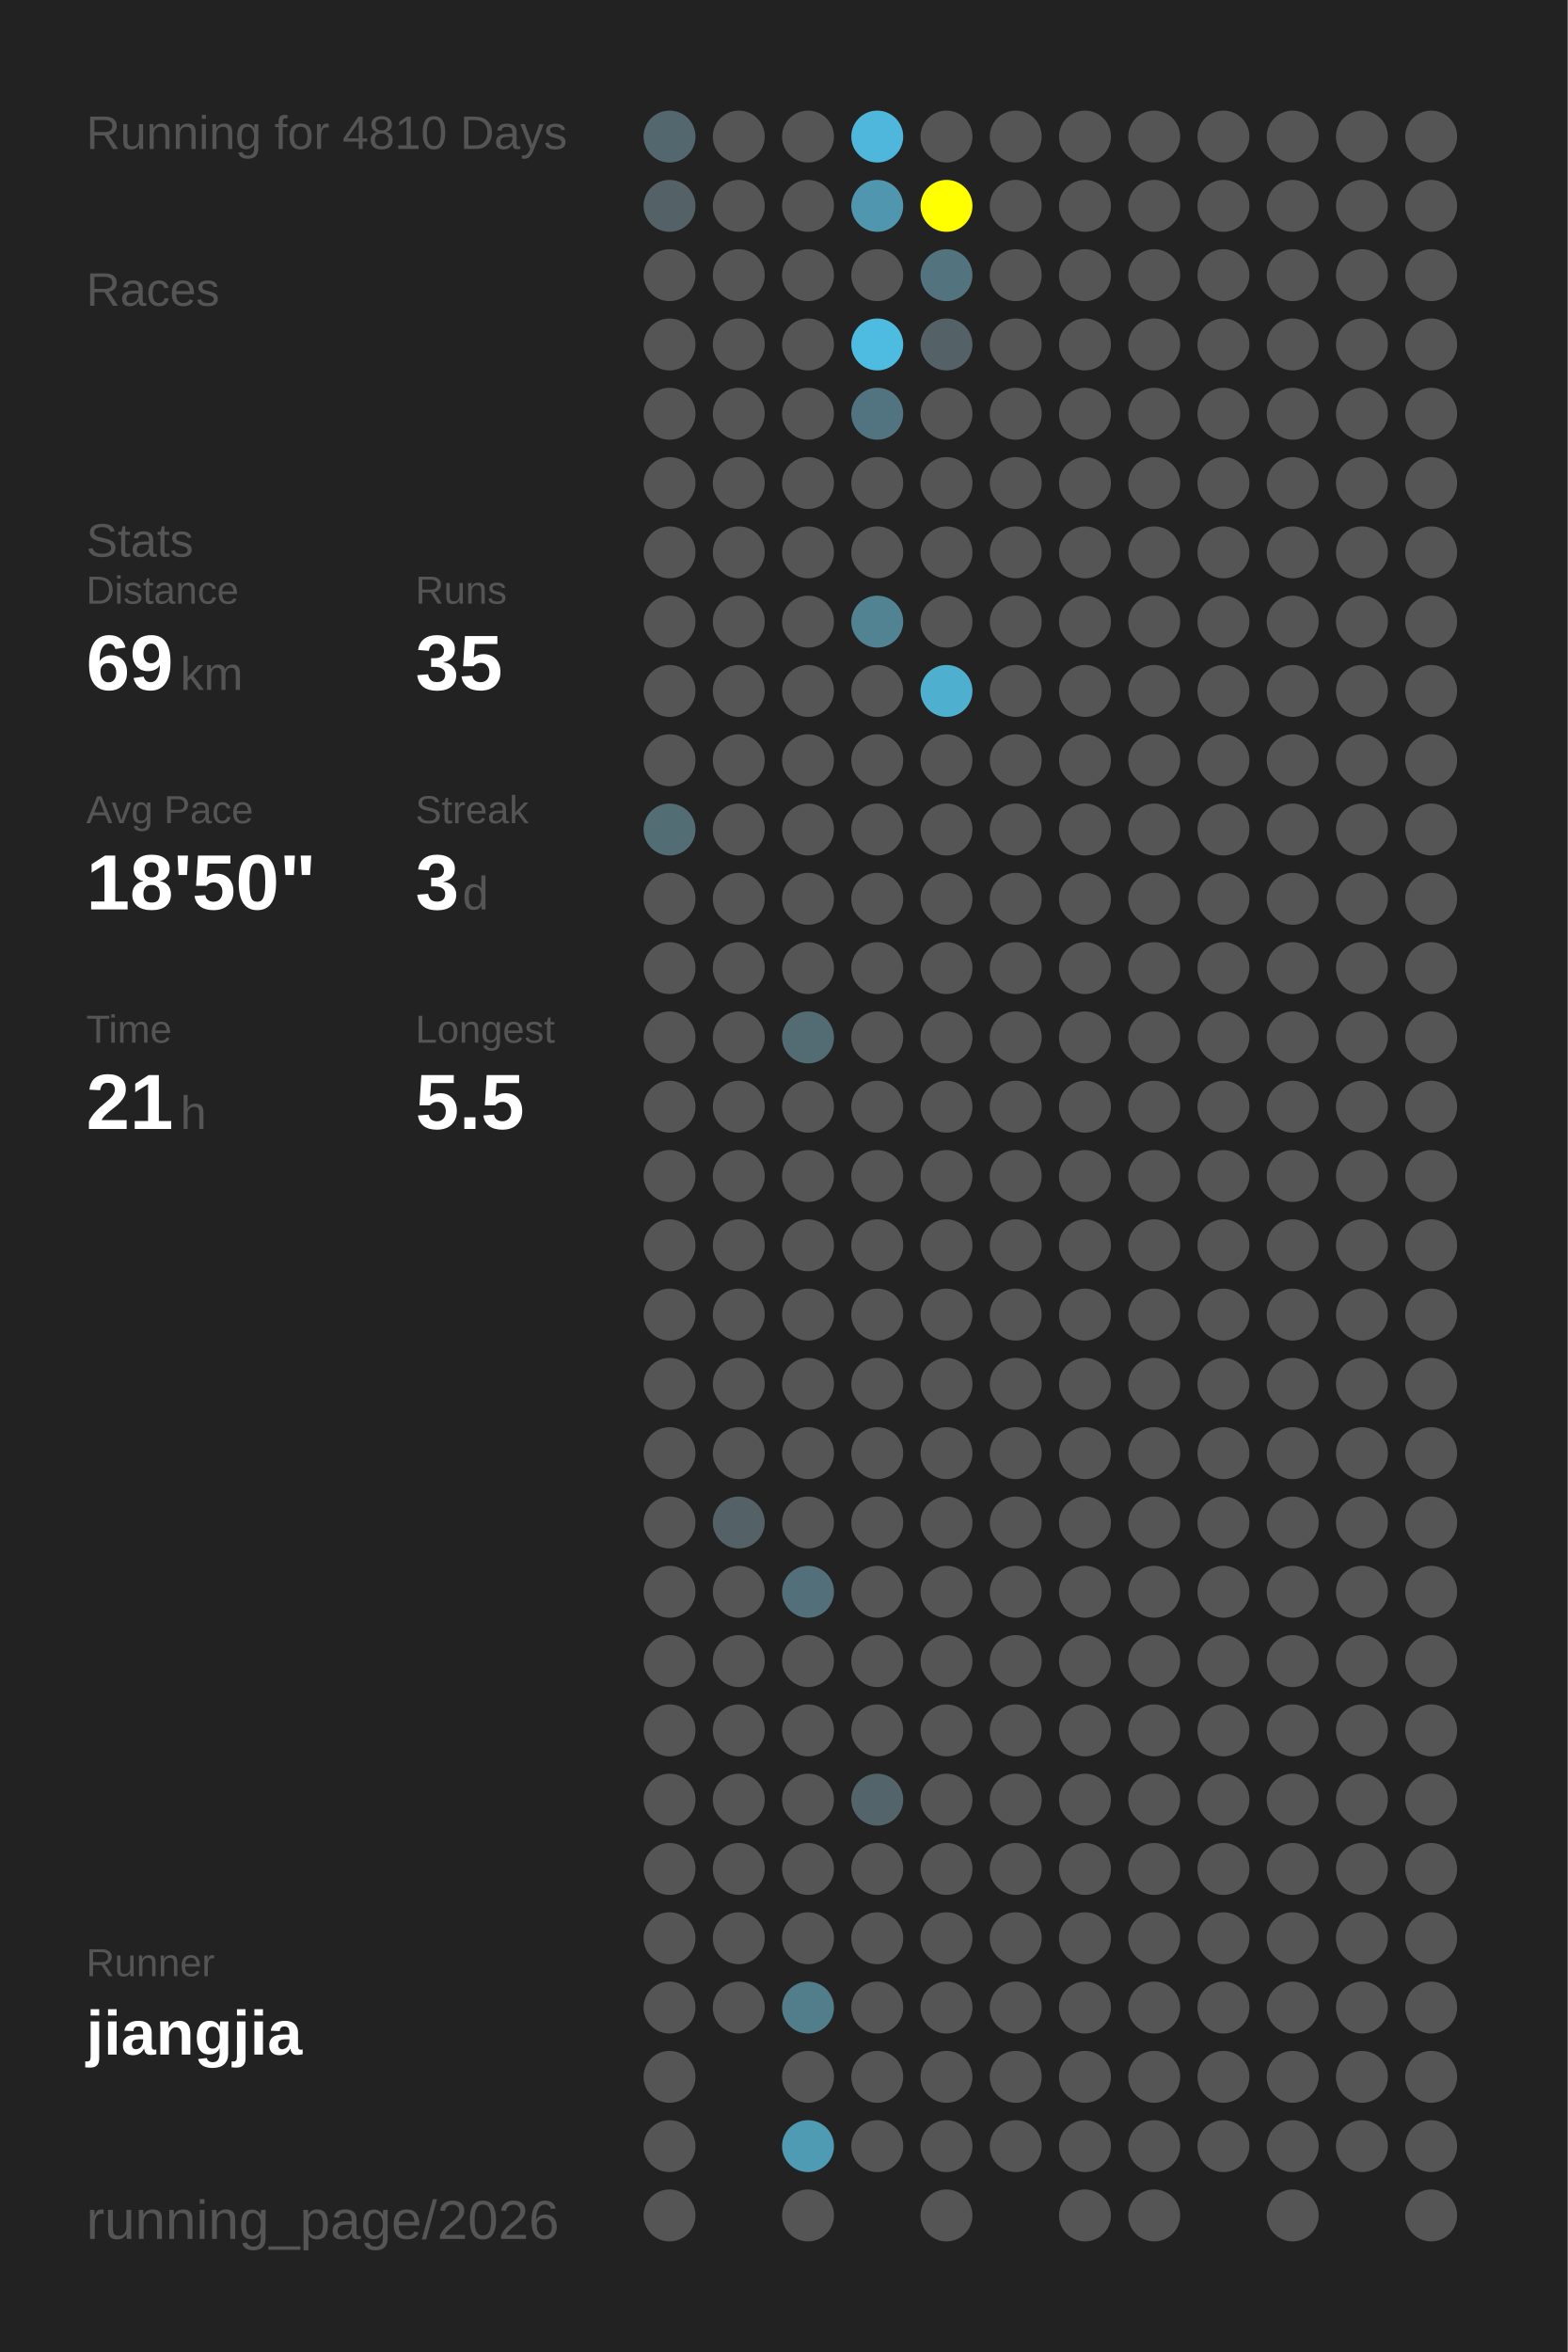
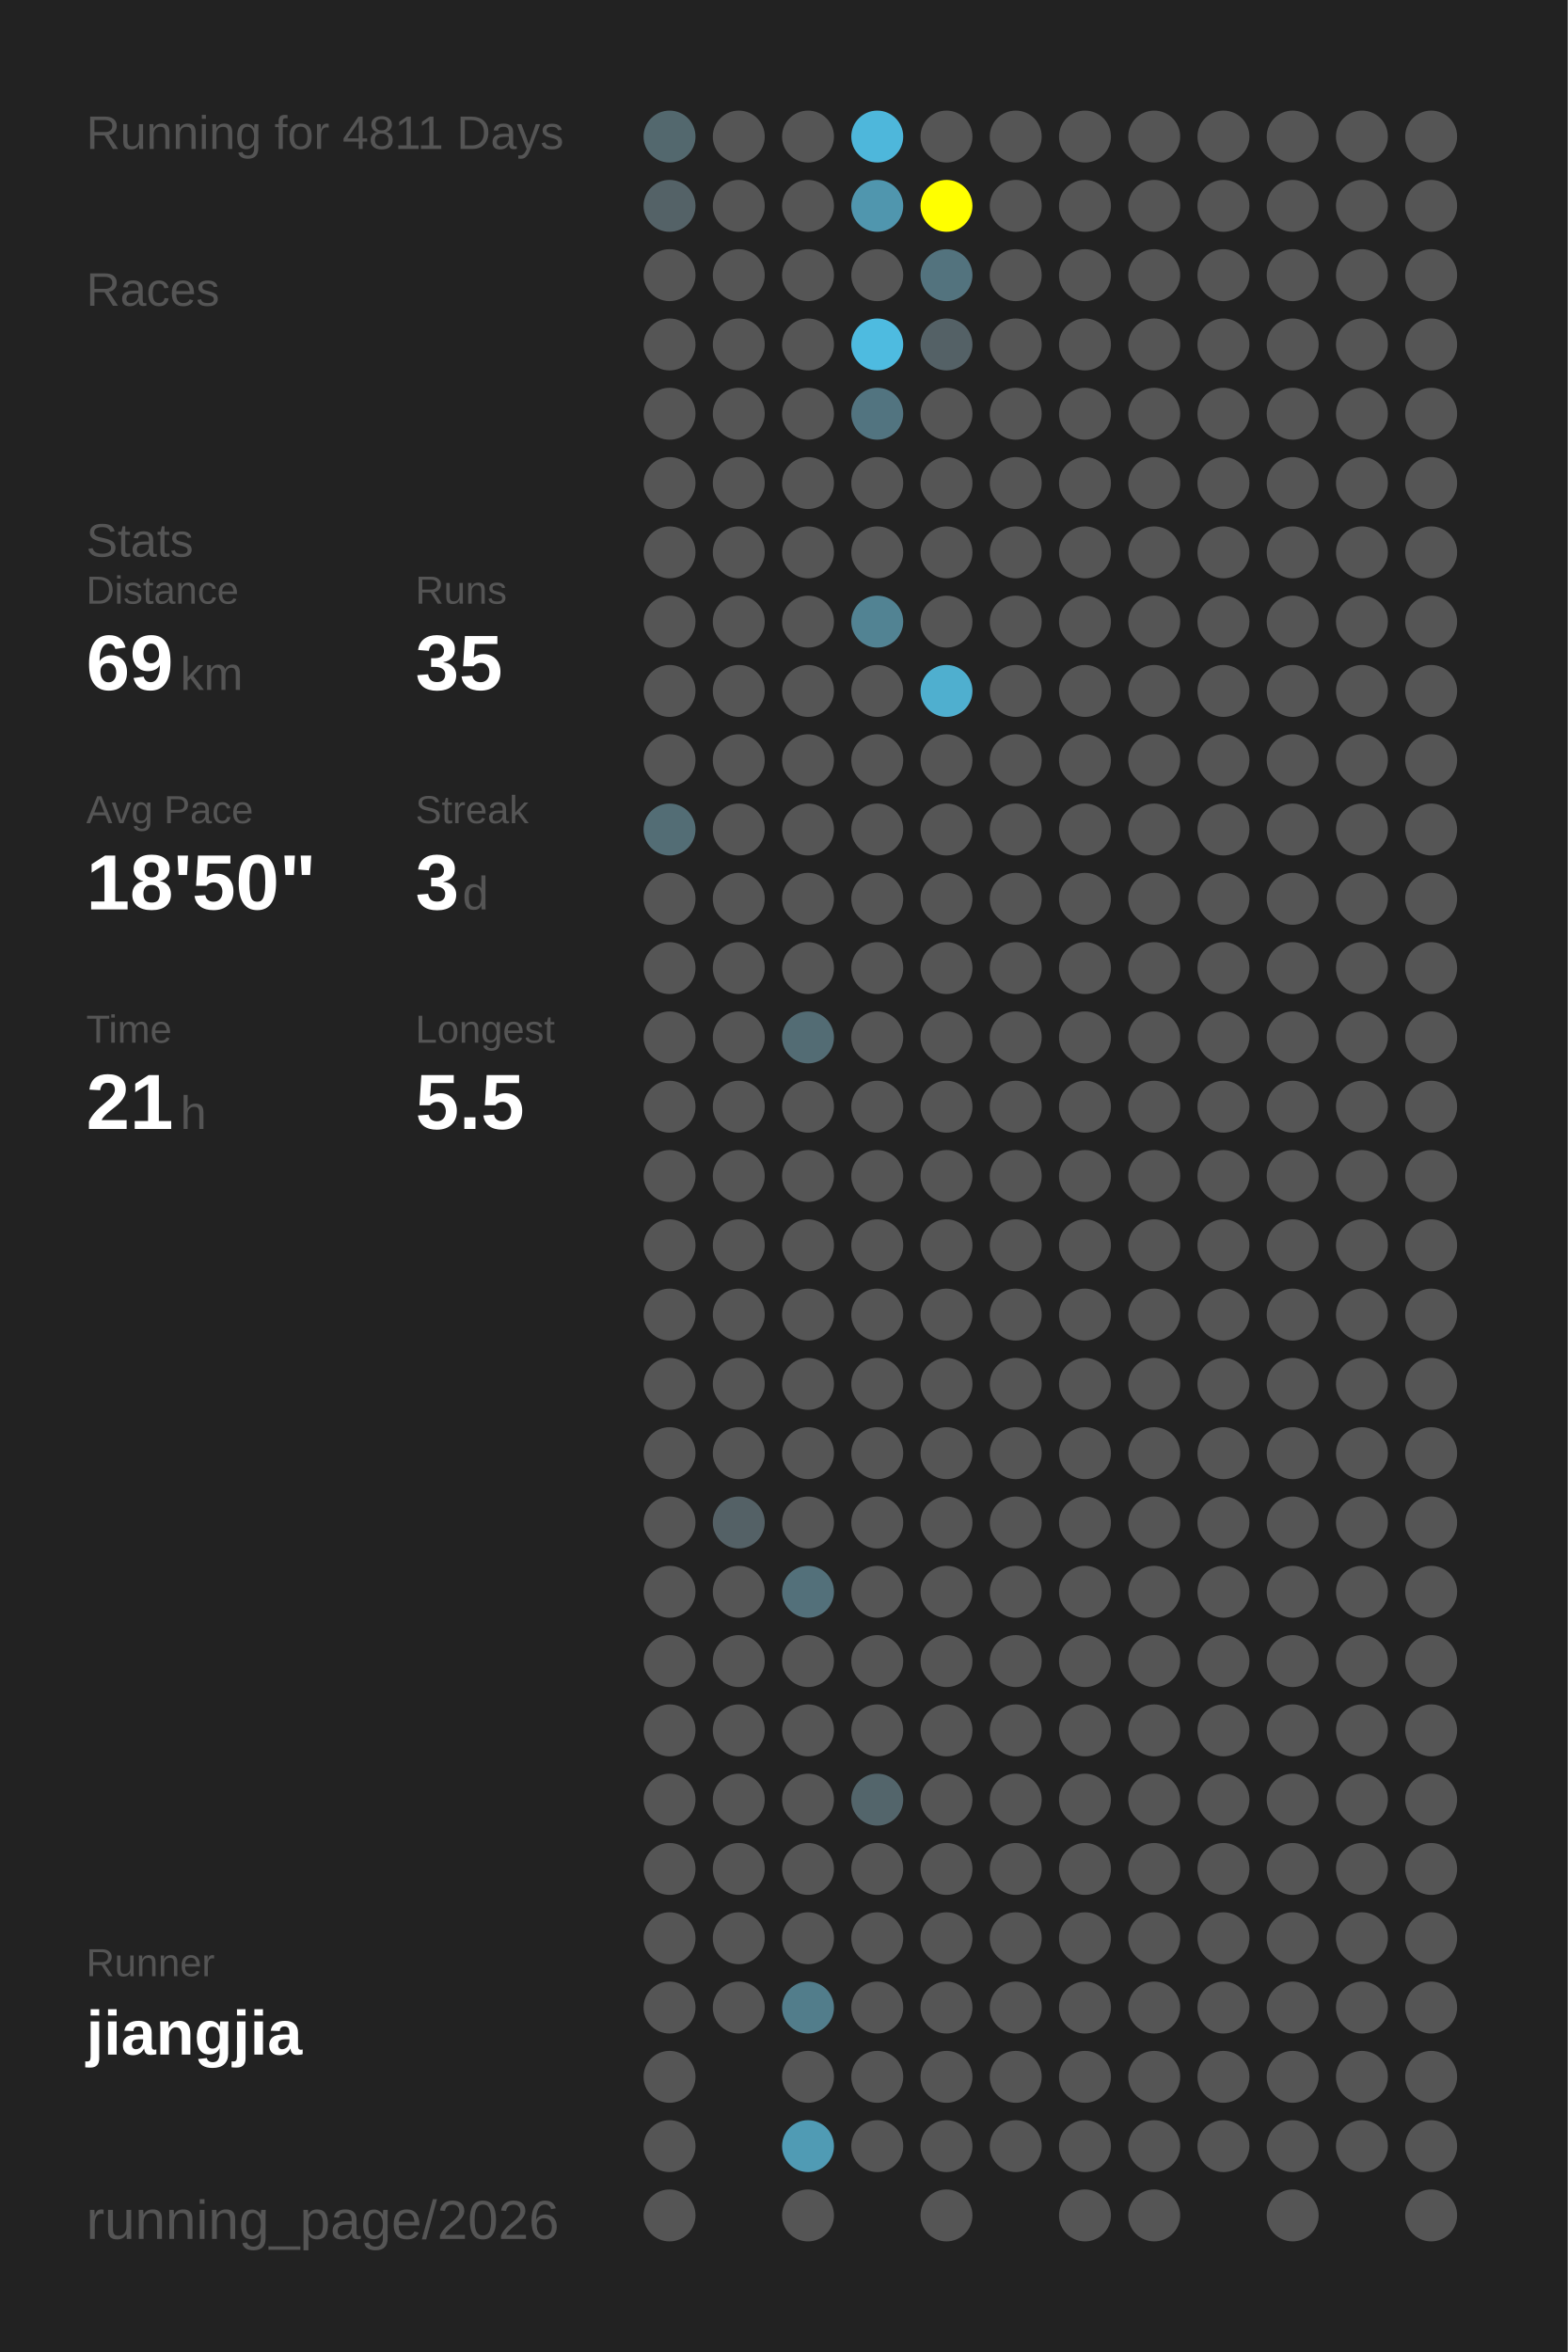
<svg xmlns="http://www.w3.org/2000/svg" baseProfile="full" height="300mm" version="1.1" viewBox="0,0,200,300" width="200mm">
  <defs />
  <rect fill="#222222" height="300" width="200" x="0" y="0" />
-   <text fill="#555555" style="font-size:6px; font-family:Arial;" x="11" y="19">Running for 4810 Days</text>
+   <text fill="#555555" style="font-size:6px; font-family:Arial;" x="11" y="19">Running for 4811 Days</text>
  <text fill="#555555" style="font-size:6px; font-family:Arial;" x="11" y="39">Races</text>
  <text fill="#555555" style="font-size:6px; font-family:Arial;" x="11" y="71">Stats</text>
  <text fill="#555555" style="font-size:5px; font-family:Arial;" x="11" y="77">Distance</text>
  <text fill="#FFFFFF" style="font-size:10px; font-family:Arial; font-weight:bold;" x="11" y="88">69</text>
  <text fill="#555555" style="font-size:6px; font-family:Arial;" x="23" y="88">km</text>
  <text fill="#555555" style="font-size:5px; font-family:Arial;" x="53" y="77">Runs</text>
  <text fill="#FFFFFF" style="font-size:10px; font-family:Arial; font-weight:bold;" x="53" y="88">35</text>
  <text fill="#555555" style="font-size:5px; font-family:Arial;" x="11" y="105">Avg Pace</text>
  <text fill="#FFFFFF" style="font-size:10px; font-family:Arial; font-weight:bold;" x="11" y="116">18'50"</text>
  <text fill="#555555" style="font-size:5px; font-family:Arial;" x="53" y="105">Streak</text>
  <text fill="#FFFFFF" style="font-size:10px; font-family:Arial; font-weight:bold;" x="53" y="116">3</text>
  <text fill="#555555" style="font-size:6px; font-family:Arial;" x="59" y="116">d</text>
  <text fill="#555555" style="font-size:5px; font-family:Arial;" x="11" y="133">Time</text>
  <text fill="#FFFFFF" style="font-size:10px; font-family:Arial; font-weight:bold;" x="11" y="144">21</text>
  <text fill="#555555" style="font-size:6px; font-family:Arial;" x="23" y="144">h</text>
  <text fill="#555555" style="font-size:5px; font-family:Arial;" x="53" y="133">Longest</text>
  <text fill="#FFFFFF" style="font-size:10px; font-family:Arial; font-weight:bold;" x="53" y="144">5.5</text>
  <text fill="#555555" style="font-size:5px; font-family:Arial;" x="11" y="252.065">Runner</text>
  <text fill="#FFFFFF" style="font-size:8px; font-family:Arial; font-weight:bold;" x="11" y="262.065">jiangjia</text>
  <text fill="#555555" style="font-size:7px; font-family:Arial;" x="11" y="285.581">running_page/2026</text>
  <circle cx="85.417" cy="17.419" fill="#53686e" r="3.312" />
  <circle cx="85.417" cy="26.258" fill="#546267" r="3.312" />
  <circle cx="85.417" cy="35.097" fill="#555555" r="3.312" />
  <circle cx="85.417" cy="43.935" fill="#555555" r="3.312" />
  <circle cx="85.417" cy="52.774" fill="#555555" r="3.312" />
  <circle cx="85.417" cy="61.613" fill="#555555" r="3.312" />
  <circle cx="85.417" cy="70.452" fill="#555555" r="3.312" />
  <circle cx="85.417" cy="79.29" fill="#555555" r="3.312" />
  <circle cx="85.417" cy="88.129" fill="#555555" r="3.312" />
  <circle cx="85.417" cy="96.968" fill="#555555" r="3.312" />
  <circle cx="85.417" cy="105.806" fill="#536d75" r="3.312" />
  <circle cx="85.417" cy="114.645" fill="#555555" r="3.312" />
  <circle cx="85.417" cy="123.484" fill="#555555" r="3.312" />
  <circle cx="85.417" cy="132.323" fill="#555555" r="3.312" />
  <circle cx="85.417" cy="141.161" fill="#555555" r="3.312" />
  <circle cx="85.417" cy="150" fill="#555555" r="3.312" />
  <circle cx="85.417" cy="158.839" fill="#555555" r="3.312" />
  <circle cx="85.417" cy="167.677" fill="#555555" r="3.312" />
  <circle cx="85.417" cy="176.516" fill="#555555" r="3.312" />
  <circle cx="85.417" cy="185.355" fill="#555555" r="3.312" />
  <circle cx="85.417" cy="194.194" fill="#555555" r="3.312" />
  <circle cx="85.417" cy="203.032" fill="#555555" r="3.312" />
  <circle cx="85.417" cy="211.871" fill="#555555" r="3.312" />
  <circle cx="85.417" cy="220.71" fill="#555555" r="3.312" />
  <circle cx="85.417" cy="229.548" fill="#555555" r="3.312" />
  <circle cx="85.417" cy="238.387" fill="#555555" r="3.312" />
  <circle cx="85.417" cy="247.226" fill="#555555" r="3.312" />
  <circle cx="85.417" cy="256.065" fill="#555555" r="3.312" />
  <circle cx="85.417" cy="264.903" fill="#555555" r="3.312" />
  <circle cx="85.417" cy="273.742" fill="#555555" r="3.312" />
  <circle cx="85.417" cy="282.581" fill="#555555" r="3.312" />
  <circle cx="94.25" cy="17.419" fill="#555555" r="3.312" />
  <circle cx="94.25" cy="26.258" fill="#555555" r="3.312" />
  <circle cx="94.25" cy="35.097" fill="#555555" r="3.312" />
  <circle cx="94.25" cy="43.935" fill="#555555" r="3.312" />
  <circle cx="94.25" cy="52.774" fill="#555555" r="3.312" />
  <circle cx="94.25" cy="61.613" fill="#555555" r="3.312" />
  <circle cx="94.25" cy="70.452" fill="#555555" r="3.312" />
  <circle cx="94.25" cy="79.29" fill="#555555" r="3.312" />
  <circle cx="94.25" cy="88.129" fill="#555555" r="3.312" />
  <circle cx="94.25" cy="96.968" fill="#555555" r="3.312" />
  <circle cx="94.25" cy="105.806" fill="#555555" r="3.312" />
  <circle cx="94.25" cy="114.645" fill="#555555" r="3.312" />
  <circle cx="94.25" cy="123.484" fill="#555555" r="3.312" />
  <circle cx="94.25" cy="132.323" fill="#555555" r="3.312" />
  <circle cx="94.25" cy="141.161" fill="#555555" r="3.312" />
  <circle cx="94.25" cy="150" fill="#555555" r="3.312" />
  <circle cx="94.25" cy="158.839" fill="#555555" r="3.312" />
  <circle cx="94.25" cy="167.677" fill="#555555" r="3.312" />
  <circle cx="94.25" cy="176.516" fill="#555555" r="3.312" />
  <circle cx="94.25" cy="185.355" fill="#555555" r="3.312" />
  <circle cx="94.25" cy="194.194" fill="#546166" r="3.312" />
  <circle cx="94.25" cy="203.032" fill="#555555" r="3.312" />
  <circle cx="94.25" cy="211.871" fill="#555555" r="3.312" />
  <circle cx="94.25" cy="220.71" fill="#555555" r="3.312" />
  <circle cx="94.25" cy="229.548" fill="#555555" r="3.312" />
  <circle cx="94.25" cy="238.387" fill="#555555" r="3.312" />
  <circle cx="94.25" cy="247.226" fill="#555555" r="3.312" />
  <circle cx="94.25" cy="256.065" fill="#555555" r="3.312" />
  <circle cx="103.083" cy="17.419" fill="#555555" r="3.312" />
  <circle cx="103.083" cy="26.258" fill="#555555" r="3.312" />
  <circle cx="103.083" cy="35.097" fill="#555555" r="3.312" />
  <circle cx="103.083" cy="43.935" fill="#555555" r="3.312" />
  <circle cx="103.083" cy="52.774" fill="#555555" r="3.312" />
  <circle cx="103.083" cy="61.613" fill="#555555" r="3.312" />
  <circle cx="103.083" cy="70.452" fill="#555555" r="3.312" />
  <circle cx="103.083" cy="79.29" fill="#555555" r="3.312" />
  <circle cx="103.083" cy="88.129" fill="#555555" r="3.312" />
  <circle cx="103.083" cy="96.968" fill="#555555" r="3.312" />
  <circle cx="103.083" cy="105.806" fill="#555555" r="3.312" />
  <circle cx="103.083" cy="114.645" fill="#555555" r="3.312" />
  <circle cx="103.083" cy="123.484" fill="#555555" r="3.312" />
  <circle cx="103.083" cy="132.323" fill="#536c74" r="3.312" />
  <circle cx="103.083" cy="141.161" fill="#555555" r="3.312" />
  <circle cx="103.083" cy="150" fill="#555555" r="3.312" />
  <circle cx="103.083" cy="158.839" fill="#555555" r="3.312" />
  <circle cx="103.083" cy="167.677" fill="#555555" r="3.312" />
  <circle cx="103.083" cy="176.516" fill="#555555" r="3.312" />
  <circle cx="103.083" cy="185.355" fill="#555555" r="3.312" />
  <circle cx="103.083" cy="194.194" fill="#555555" r="3.312" />
  <circle cx="103.083" cy="203.032" fill="#53707a" r="3.312" />
  <circle cx="103.083" cy="211.871" fill="#555555" r="3.312" />
  <circle cx="103.083" cy="220.71" fill="#555555" r="3.312" />
  <circle cx="103.083" cy="229.548" fill="#555555" r="3.312" />
  <circle cx="103.083" cy="238.387" fill="#555555" r="3.312" />
  <circle cx="103.083" cy="247.226" fill="#555555" r="3.312" />
  <circle cx="103.083" cy="256.065" fill="#527d8b" r="3.312" />
  <circle cx="103.083" cy="264.903" fill="#555555" r="3.312" />
  <circle cx="103.083" cy="273.742" fill="#509bb4" r="3.312" />
  <circle cx="103.083" cy="282.581" fill="#555555" r="3.312" />
  <circle cx="111.917" cy="17.419" fill="#4eb7db" r="3.312" />
  <circle cx="111.917" cy="26.258" fill="#5096ae" r="3.312" />
  <circle cx="111.917" cy="35.097" fill="#555555" r="3.312" />
  <circle cx="111.917" cy="43.935" fill="#4ebbe0" r="3.312" />
  <circle cx="111.917" cy="52.774" fill="#527480" r="3.312" />
  <circle cx="111.917" cy="61.613" fill="#555555" r="3.312" />
  <circle cx="111.917" cy="70.452" fill="#555555" r="3.312" />
  <circle cx="111.917" cy="79.29" fill="#528393" r="3.312" />
  <circle cx="111.917" cy="88.129" fill="#555555" r="3.312" />
  <circle cx="111.917" cy="96.968" fill="#555555" r="3.312" />
  <circle cx="111.917" cy="105.806" fill="#555555" r="3.312" />
  <circle cx="111.917" cy="114.645" fill="#555555" r="3.312" />
  <circle cx="111.917" cy="123.484" fill="#555555" r="3.312" />
  <circle cx="111.917" cy="132.323" fill="#555555" r="3.312" />
  <circle cx="111.917" cy="141.161" fill="#555555" r="3.312" />
  <circle cx="111.917" cy="150" fill="#555555" r="3.312" />
  <circle cx="111.917" cy="158.839" fill="#555555" r="3.312" />
  <circle cx="111.917" cy="167.677" fill="#555555" r="3.312" />
  <circle cx="111.917" cy="176.516" fill="#555555" r="3.312" />
  <circle cx="111.917" cy="185.355" fill="#555555" r="3.312" />
  <circle cx="111.917" cy="194.194" fill="#555555" r="3.312" />
  <circle cx="111.917" cy="203.032" fill="#555555" r="3.312" />
  <circle cx="111.917" cy="211.871" fill="#555555" r="3.312" />
  <circle cx="111.917" cy="220.71" fill="#555555" r="3.312" />
  <circle cx="111.917" cy="229.548" fill="#53656b" r="3.312" />
  <circle cx="111.917" cy="238.387" fill="#555555" r="3.312" />
  <circle cx="111.917" cy="247.226" fill="#555555" r="3.312" />
  <circle cx="111.917" cy="256.065" fill="#555555" r="3.312" />
  <circle cx="111.917" cy="264.903" fill="#555555" r="3.312" />
  <circle cx="111.917" cy="273.742" fill="#555555" r="3.312" />
  <circle cx="120.75" cy="17.419" fill="#555555" r="3.312" />
  <circle cx="120.75" cy="26.258" fill="#FFFF00" r="3.312" />
  <circle cx="120.75" cy="35.097" fill="#53737e" r="3.312" />
  <circle cx="120.75" cy="43.935" fill="#546166" r="3.312" />
  <circle cx="120.75" cy="52.774" fill="#555555" r="3.312" />
  <circle cx="120.75" cy="61.613" fill="#555555" r="3.312" />
  <circle cx="120.75" cy="70.452" fill="#555555" r="3.312" />
  <circle cx="120.75" cy="79.29" fill="#555555" r="3.312" />
  <circle cx="120.75" cy="88.129" fill="#4fafcf" r="3.312" />
  <circle cx="120.75" cy="96.968" fill="#555555" r="3.312" />
  <circle cx="120.75" cy="105.806" fill="#555555" r="3.312" />
  <circle cx="120.75" cy="114.645" fill="#555555" r="3.312" />
  <circle cx="120.75" cy="123.484" fill="#555555" r="3.312" />
  <circle cx="120.75" cy="132.323" fill="#555555" r="3.312" />
  <circle cx="120.75" cy="141.161" fill="#555555" r="3.312" />
  <circle cx="120.75" cy="150" fill="#555555" r="3.312" />
  <circle cx="120.75" cy="158.839" fill="#555555" r="3.312" />
  <circle cx="120.75" cy="167.677" fill="#555555" r="3.312" />
  <circle cx="120.75" cy="176.516" fill="#555555" r="3.312" />
  <circle cx="120.75" cy="185.355" fill="#555555" r="3.312" />
  <circle cx="120.75" cy="194.194" fill="#555555" r="3.312" />
  <circle cx="120.75" cy="203.032" fill="#555555" r="3.312" />
  <circle cx="120.75" cy="211.871" fill="#555555" r="3.312" />
  <circle cx="120.75" cy="220.71" fill="#555555" r="3.312" />
  <circle cx="120.75" cy="229.548" fill="#555555" r="3.312" />
  <circle cx="120.75" cy="238.387" fill="#555555" r="3.312" />
  <circle cx="120.75" cy="247.226" fill="#555555" r="3.312" />
  <circle cx="120.75" cy="256.065" fill="#555555" r="3.312" />
  <circle cx="120.75" cy="264.903" fill="#555555" r="3.312" />
  <circle cx="120.75" cy="273.742" fill="#555555" r="3.312" />
  <circle cx="120.75" cy="282.581" fill="#555555" r="3.312" />
  <circle cx="129.583" cy="17.419" fill="#555555" r="3.312" />
  <circle cx="129.583" cy="26.258" fill="#555555" r="3.312" />
  <circle cx="129.583" cy="35.097" fill="#555555" r="3.312" />
  <circle cx="129.583" cy="43.935" fill="#555555" r="3.312" />
  <circle cx="129.583" cy="52.774" fill="#555555" r="3.312" />
  <circle cx="129.583" cy="61.613" fill="#555555" r="3.312" />
  <circle cx="129.583" cy="70.452" fill="#555555" r="3.312" />
  <circle cx="129.583" cy="79.29" fill="#555555" r="3.312" />
  <circle cx="129.583" cy="88.129" fill="#555555" r="3.312" />
  <circle cx="129.583" cy="96.968" fill="#555555" r="3.312" />
  <circle cx="129.583" cy="105.806" fill="#555555" r="3.312" />
  <circle cx="129.583" cy="114.645" fill="#555555" r="3.312" />
  <circle cx="129.583" cy="123.484" fill="#555555" r="3.312" />
  <circle cx="129.583" cy="132.323" fill="#555555" r="3.312" />
  <circle cx="129.583" cy="141.161" fill="#555555" r="3.312" />
  <circle cx="129.583" cy="150" fill="#555555" r="3.312" />
  <circle cx="129.583" cy="158.839" fill="#555555" r="3.312" />
  <circle cx="129.583" cy="167.677" fill="#555555" r="3.312" />
  <circle cx="129.583" cy="176.516" fill="#555555" r="3.312" />
  <circle cx="129.583" cy="185.355" fill="#555555" r="3.312" />
  <circle cx="129.583" cy="194.194" fill="#555555" r="3.312" />
  <circle cx="129.583" cy="203.032" fill="#555555" r="3.312" />
  <circle cx="129.583" cy="211.871" fill="#555555" r="3.312" />
  <circle cx="129.583" cy="220.71" fill="#555555" r="3.312" />
  <circle cx="129.583" cy="229.548" fill="#555555" r="3.312" />
  <circle cx="129.583" cy="238.387" fill="#555555" r="3.312" />
  <circle cx="129.583" cy="247.226" fill="#555555" r="3.312" />
  <circle cx="129.583" cy="256.065" fill="#555555" r="3.312" />
  <circle cx="129.583" cy="264.903" fill="#555555" r="3.312" />
  <circle cx="129.583" cy="273.742" fill="#555555" r="3.312" />
  <circle cx="138.417" cy="17.419" fill="#555555" r="3.312" />
  <circle cx="138.417" cy="26.258" fill="#555555" r="3.312" />
  <circle cx="138.417" cy="35.097" fill="#555555" r="3.312" />
  <circle cx="138.417" cy="43.935" fill="#555555" r="3.312" />
  <circle cx="138.417" cy="52.774" fill="#555555" r="3.312" />
  <circle cx="138.417" cy="61.613" fill="#555555" r="3.312" />
  <circle cx="138.417" cy="70.452" fill="#555555" r="3.312" />
  <circle cx="138.417" cy="79.29" fill="#555555" r="3.312" />
  <circle cx="138.417" cy="88.129" fill="#555555" r="3.312" />
  <circle cx="138.417" cy="96.968" fill="#555555" r="3.312" />
  <circle cx="138.417" cy="105.806" fill="#555555" r="3.312" />
  <circle cx="138.417" cy="114.645" fill="#555555" r="3.312" />
  <circle cx="138.417" cy="123.484" fill="#555555" r="3.312" />
  <circle cx="138.417" cy="132.323" fill="#555555" r="3.312" />
  <circle cx="138.417" cy="141.161" fill="#555555" r="3.312" />
  <circle cx="138.417" cy="150" fill="#555555" r="3.312" />
  <circle cx="138.417" cy="158.839" fill="#555555" r="3.312" />
  <circle cx="138.417" cy="167.677" fill="#555555" r="3.312" />
  <circle cx="138.417" cy="176.516" fill="#555555" r="3.312" />
  <circle cx="138.417" cy="185.355" fill="#555555" r="3.312" />
  <circle cx="138.417" cy="194.194" fill="#555555" r="3.312" />
  <circle cx="138.417" cy="203.032" fill="#555555" r="3.312" />
  <circle cx="138.417" cy="211.871" fill="#555555" r="3.312" />
  <circle cx="138.417" cy="220.71" fill="#555555" r="3.312" />
  <circle cx="138.417" cy="229.548" fill="#555555" r="3.312" />
  <circle cx="138.417" cy="238.387" fill="#555555" r="3.312" />
  <circle cx="138.417" cy="247.226" fill="#555555" r="3.312" />
  <circle cx="138.417" cy="256.065" fill="#555555" r="3.312" />
  <circle cx="138.417" cy="264.903" fill="#555555" r="3.312" />
  <circle cx="138.417" cy="273.742" fill="#555555" r="3.312" />
  <circle cx="138.417" cy="282.581" fill="#555555" r="3.312" />
  <circle cx="147.25" cy="17.419" fill="#555555" r="3.312" />
  <circle cx="147.25" cy="26.258" fill="#555555" r="3.312" />
  <circle cx="147.25" cy="35.097" fill="#555555" r="3.312" />
  <circle cx="147.25" cy="43.935" fill="#555555" r="3.312" />
  <circle cx="147.25" cy="52.774" fill="#555555" r="3.312" />
  <circle cx="147.25" cy="61.613" fill="#555555" r="3.312" />
  <circle cx="147.25" cy="70.452" fill="#555555" r="3.312" />
  <circle cx="147.25" cy="79.29" fill="#555555" r="3.312" />
  <circle cx="147.25" cy="88.129" fill="#555555" r="3.312" />
  <circle cx="147.25" cy="96.968" fill="#555555" r="3.312" />
  <circle cx="147.25" cy="105.806" fill="#555555" r="3.312" />
  <circle cx="147.25" cy="114.645" fill="#555555" r="3.312" />
  <circle cx="147.25" cy="123.484" fill="#555555" r="3.312" />
  <circle cx="147.25" cy="132.323" fill="#555555" r="3.312" />
  <circle cx="147.25" cy="141.161" fill="#555555" r="3.312" />
  <circle cx="147.25" cy="150" fill="#555555" r="3.312" />
  <circle cx="147.25" cy="158.839" fill="#555555" r="3.312" />
  <circle cx="147.25" cy="167.677" fill="#555555" r="3.312" />
  <circle cx="147.25" cy="176.516" fill="#555555" r="3.312" />
  <circle cx="147.25" cy="185.355" fill="#555555" r="3.312" />
  <circle cx="147.25" cy="194.194" fill="#555555" r="3.312" />
  <circle cx="147.25" cy="203.032" fill="#555555" r="3.312" />
  <circle cx="147.25" cy="211.871" fill="#555555" r="3.312" />
  <circle cx="147.25" cy="220.71" fill="#555555" r="3.312" />
  <circle cx="147.25" cy="229.548" fill="#555555" r="3.312" />
  <circle cx="147.25" cy="238.387" fill="#555555" r="3.312" />
  <circle cx="147.25" cy="247.226" fill="#555555" r="3.312" />
  <circle cx="147.25" cy="256.065" fill="#555555" r="3.312" />
  <circle cx="147.25" cy="264.903" fill="#555555" r="3.312" />
  <circle cx="147.25" cy="273.742" fill="#555555" r="3.312" />
  <circle cx="147.25" cy="282.581" fill="#555555" r="3.312" />
  <circle cx="156.083" cy="17.419" fill="#555555" r="3.312" />
  <circle cx="156.083" cy="26.258" fill="#555555" r="3.312" />
  <circle cx="156.083" cy="35.097" fill="#555555" r="3.312" />
  <circle cx="156.083" cy="43.935" fill="#555555" r="3.312" />
  <circle cx="156.083" cy="52.774" fill="#555555" r="3.312" />
  <circle cx="156.083" cy="61.613" fill="#555555" r="3.312" />
  <circle cx="156.083" cy="70.452" fill="#555555" r="3.312" />
  <circle cx="156.083" cy="79.29" fill="#555555" r="3.312" />
  <circle cx="156.083" cy="88.129" fill="#555555" r="3.312" />
  <circle cx="156.083" cy="96.968" fill="#555555" r="3.312" />
  <circle cx="156.083" cy="105.806" fill="#555555" r="3.312" />
  <circle cx="156.083" cy="114.645" fill="#555555" r="3.312" />
  <circle cx="156.083" cy="123.484" fill="#555555" r="3.312" />
  <circle cx="156.083" cy="132.323" fill="#555555" r="3.312" />
  <circle cx="156.083" cy="141.161" fill="#555555" r="3.312" />
  <circle cx="156.083" cy="150" fill="#555555" r="3.312" />
  <circle cx="156.083" cy="158.839" fill="#555555" r="3.312" />
  <circle cx="156.083" cy="167.677" fill="#555555" r="3.312" />
  <circle cx="156.083" cy="176.516" fill="#555555" r="3.312" />
  <circle cx="156.083" cy="185.355" fill="#555555" r="3.312" />
  <circle cx="156.083" cy="194.194" fill="#555555" r="3.312" />
  <circle cx="156.083" cy="203.032" fill="#555555" r="3.312" />
  <circle cx="156.083" cy="211.871" fill="#555555" r="3.312" />
  <circle cx="156.083" cy="220.71" fill="#555555" r="3.312" />
  <circle cx="156.083" cy="229.548" fill="#555555" r="3.312" />
  <circle cx="156.083" cy="238.387" fill="#555555" r="3.312" />
  <circle cx="156.083" cy="247.226" fill="#555555" r="3.312" />
  <circle cx="156.083" cy="256.065" fill="#555555" r="3.312" />
  <circle cx="156.083" cy="264.903" fill="#555555" r="3.312" />
  <circle cx="156.083" cy="273.742" fill="#555555" r="3.312" />
  <circle cx="164.917" cy="17.419" fill="#555555" r="3.312" />
  <circle cx="164.917" cy="26.258" fill="#555555" r="3.312" />
  <circle cx="164.917" cy="35.097" fill="#555555" r="3.312" />
  <circle cx="164.917" cy="43.935" fill="#555555" r="3.312" />
  <circle cx="164.917" cy="52.774" fill="#555555" r="3.312" />
  <circle cx="164.917" cy="61.613" fill="#555555" r="3.312" />
  <circle cx="164.917" cy="70.452" fill="#555555" r="3.312" />
  <circle cx="164.917" cy="79.29" fill="#555555" r="3.312" />
  <circle cx="164.917" cy="88.129" fill="#555555" r="3.312" />
  <circle cx="164.917" cy="96.968" fill="#555555" r="3.312" />
  <circle cx="164.917" cy="105.806" fill="#555555" r="3.312" />
  <circle cx="164.917" cy="114.645" fill="#555555" r="3.312" />
  <circle cx="164.917" cy="123.484" fill="#555555" r="3.312" />
  <circle cx="164.917" cy="132.323" fill="#555555" r="3.312" />
  <circle cx="164.917" cy="141.161" fill="#555555" r="3.312" />
  <circle cx="164.917" cy="150" fill="#555555" r="3.312" />
  <circle cx="164.917" cy="158.839" fill="#555555" r="3.312" />
  <circle cx="164.917" cy="167.677" fill="#555555" r="3.312" />
  <circle cx="164.917" cy="176.516" fill="#555555" r="3.312" />
  <circle cx="164.917" cy="185.355" fill="#555555" r="3.312" />
  <circle cx="164.917" cy="194.194" fill="#555555" r="3.312" />
  <circle cx="164.917" cy="203.032" fill="#555555" r="3.312" />
  <circle cx="164.917" cy="211.871" fill="#555555" r="3.312" />
  <circle cx="164.917" cy="220.71" fill="#555555" r="3.312" />
  <circle cx="164.917" cy="229.548" fill="#555555" r="3.312" />
  <circle cx="164.917" cy="238.387" fill="#555555" r="3.312" />
  <circle cx="164.917" cy="247.226" fill="#555555" r="3.312" />
  <circle cx="164.917" cy="256.065" fill="#555555" r="3.312" />
  <circle cx="164.917" cy="264.903" fill="#555555" r="3.312" />
  <circle cx="164.917" cy="273.742" fill="#555555" r="3.312" />
  <circle cx="164.917" cy="282.581" fill="#555555" r="3.312" />
  <circle cx="173.75" cy="17.419" fill="#555555" r="3.312" />
  <circle cx="173.75" cy="26.258" fill="#555555" r="3.312" />
  <circle cx="173.75" cy="35.097" fill="#555555" r="3.312" />
  <circle cx="173.75" cy="43.935" fill="#555555" r="3.312" />
  <circle cx="173.75" cy="52.774" fill="#555555" r="3.312" />
  <circle cx="173.75" cy="61.613" fill="#555555" r="3.312" />
  <circle cx="173.75" cy="70.452" fill="#555555" r="3.312" />
  <circle cx="173.75" cy="79.29" fill="#555555" r="3.312" />
  <circle cx="173.75" cy="88.129" fill="#555555" r="3.312" />
  <circle cx="173.75" cy="96.968" fill="#555555" r="3.312" />
  <circle cx="173.75" cy="105.806" fill="#555555" r="3.312" />
  <circle cx="173.75" cy="114.645" fill="#555555" r="3.312" />
  <circle cx="173.75" cy="123.484" fill="#555555" r="3.312" />
  <circle cx="173.75" cy="132.323" fill="#555555" r="3.312" />
  <circle cx="173.75" cy="141.161" fill="#555555" r="3.312" />
  <circle cx="173.75" cy="150" fill="#555555" r="3.312" />
  <circle cx="173.75" cy="158.839" fill="#555555" r="3.312" />
  <circle cx="173.75" cy="167.677" fill="#555555" r="3.312" />
  <circle cx="173.75" cy="176.516" fill="#555555" r="3.312" />
  <circle cx="173.75" cy="185.355" fill="#555555" r="3.312" />
  <circle cx="173.75" cy="194.194" fill="#555555" r="3.312" />
  <circle cx="173.75" cy="203.032" fill="#555555" r="3.312" />
  <circle cx="173.75" cy="211.871" fill="#555555" r="3.312" />
  <circle cx="173.75" cy="220.71" fill="#555555" r="3.312" />
  <circle cx="173.75" cy="229.548" fill="#555555" r="3.312" />
  <circle cx="173.75" cy="238.387" fill="#555555" r="3.312" />
  <circle cx="173.75" cy="247.226" fill="#555555" r="3.312" />
  <circle cx="173.75" cy="256.065" fill="#555555" r="3.312" />
  <circle cx="173.75" cy="264.903" fill="#555555" r="3.312" />
  <circle cx="173.75" cy="273.742" fill="#555555" r="3.312" />
  <circle cx="182.583" cy="17.419" fill="#555555" r="3.312" />
  <circle cx="182.583" cy="26.258" fill="#555555" r="3.312" />
  <circle cx="182.583" cy="35.097" fill="#555555" r="3.312" />
  <circle cx="182.583" cy="43.935" fill="#555555" r="3.312" />
  <circle cx="182.583" cy="52.774" fill="#555555" r="3.312" />
  <circle cx="182.583" cy="61.613" fill="#555555" r="3.312" />
  <circle cx="182.583" cy="70.452" fill="#555555" r="3.312" />
  <circle cx="182.583" cy="79.29" fill="#555555" r="3.312" />
  <circle cx="182.583" cy="88.129" fill="#555555" r="3.312" />
  <circle cx="182.583" cy="96.968" fill="#555555" r="3.312" />
  <circle cx="182.583" cy="105.806" fill="#555555" r="3.312" />
  <circle cx="182.583" cy="114.645" fill="#555555" r="3.312" />
  <circle cx="182.583" cy="123.484" fill="#555555" r="3.312" />
  <circle cx="182.583" cy="132.323" fill="#555555" r="3.312" />
  <circle cx="182.583" cy="141.161" fill="#555555" r="3.312" />
  <circle cx="182.583" cy="150" fill="#555555" r="3.312" />
  <circle cx="182.583" cy="158.839" fill="#555555" r="3.312" />
  <circle cx="182.583" cy="167.677" fill="#555555" r="3.312" />
  <circle cx="182.583" cy="176.516" fill="#555555" r="3.312" />
  <circle cx="182.583" cy="185.355" fill="#555555" r="3.312" />
  <circle cx="182.583" cy="194.194" fill="#555555" r="3.312" />
  <circle cx="182.583" cy="203.032" fill="#555555" r="3.312" />
  <circle cx="182.583" cy="211.871" fill="#555555" r="3.312" />
  <circle cx="182.583" cy="220.71" fill="#555555" r="3.312" />
  <circle cx="182.583" cy="229.548" fill="#555555" r="3.312" />
  <circle cx="182.583" cy="238.387" fill="#555555" r="3.312" />
  <circle cx="182.583" cy="247.226" fill="#555555" r="3.312" />
  <circle cx="182.583" cy="256.065" fill="#555555" r="3.312" />
  <circle cx="182.583" cy="264.903" fill="#555555" r="3.312" />
  <circle cx="182.583" cy="273.742" fill="#555555" r="3.312" />
  <circle cx="182.583" cy="282.581" fill="#555555" r="3.312" />
</svg>
